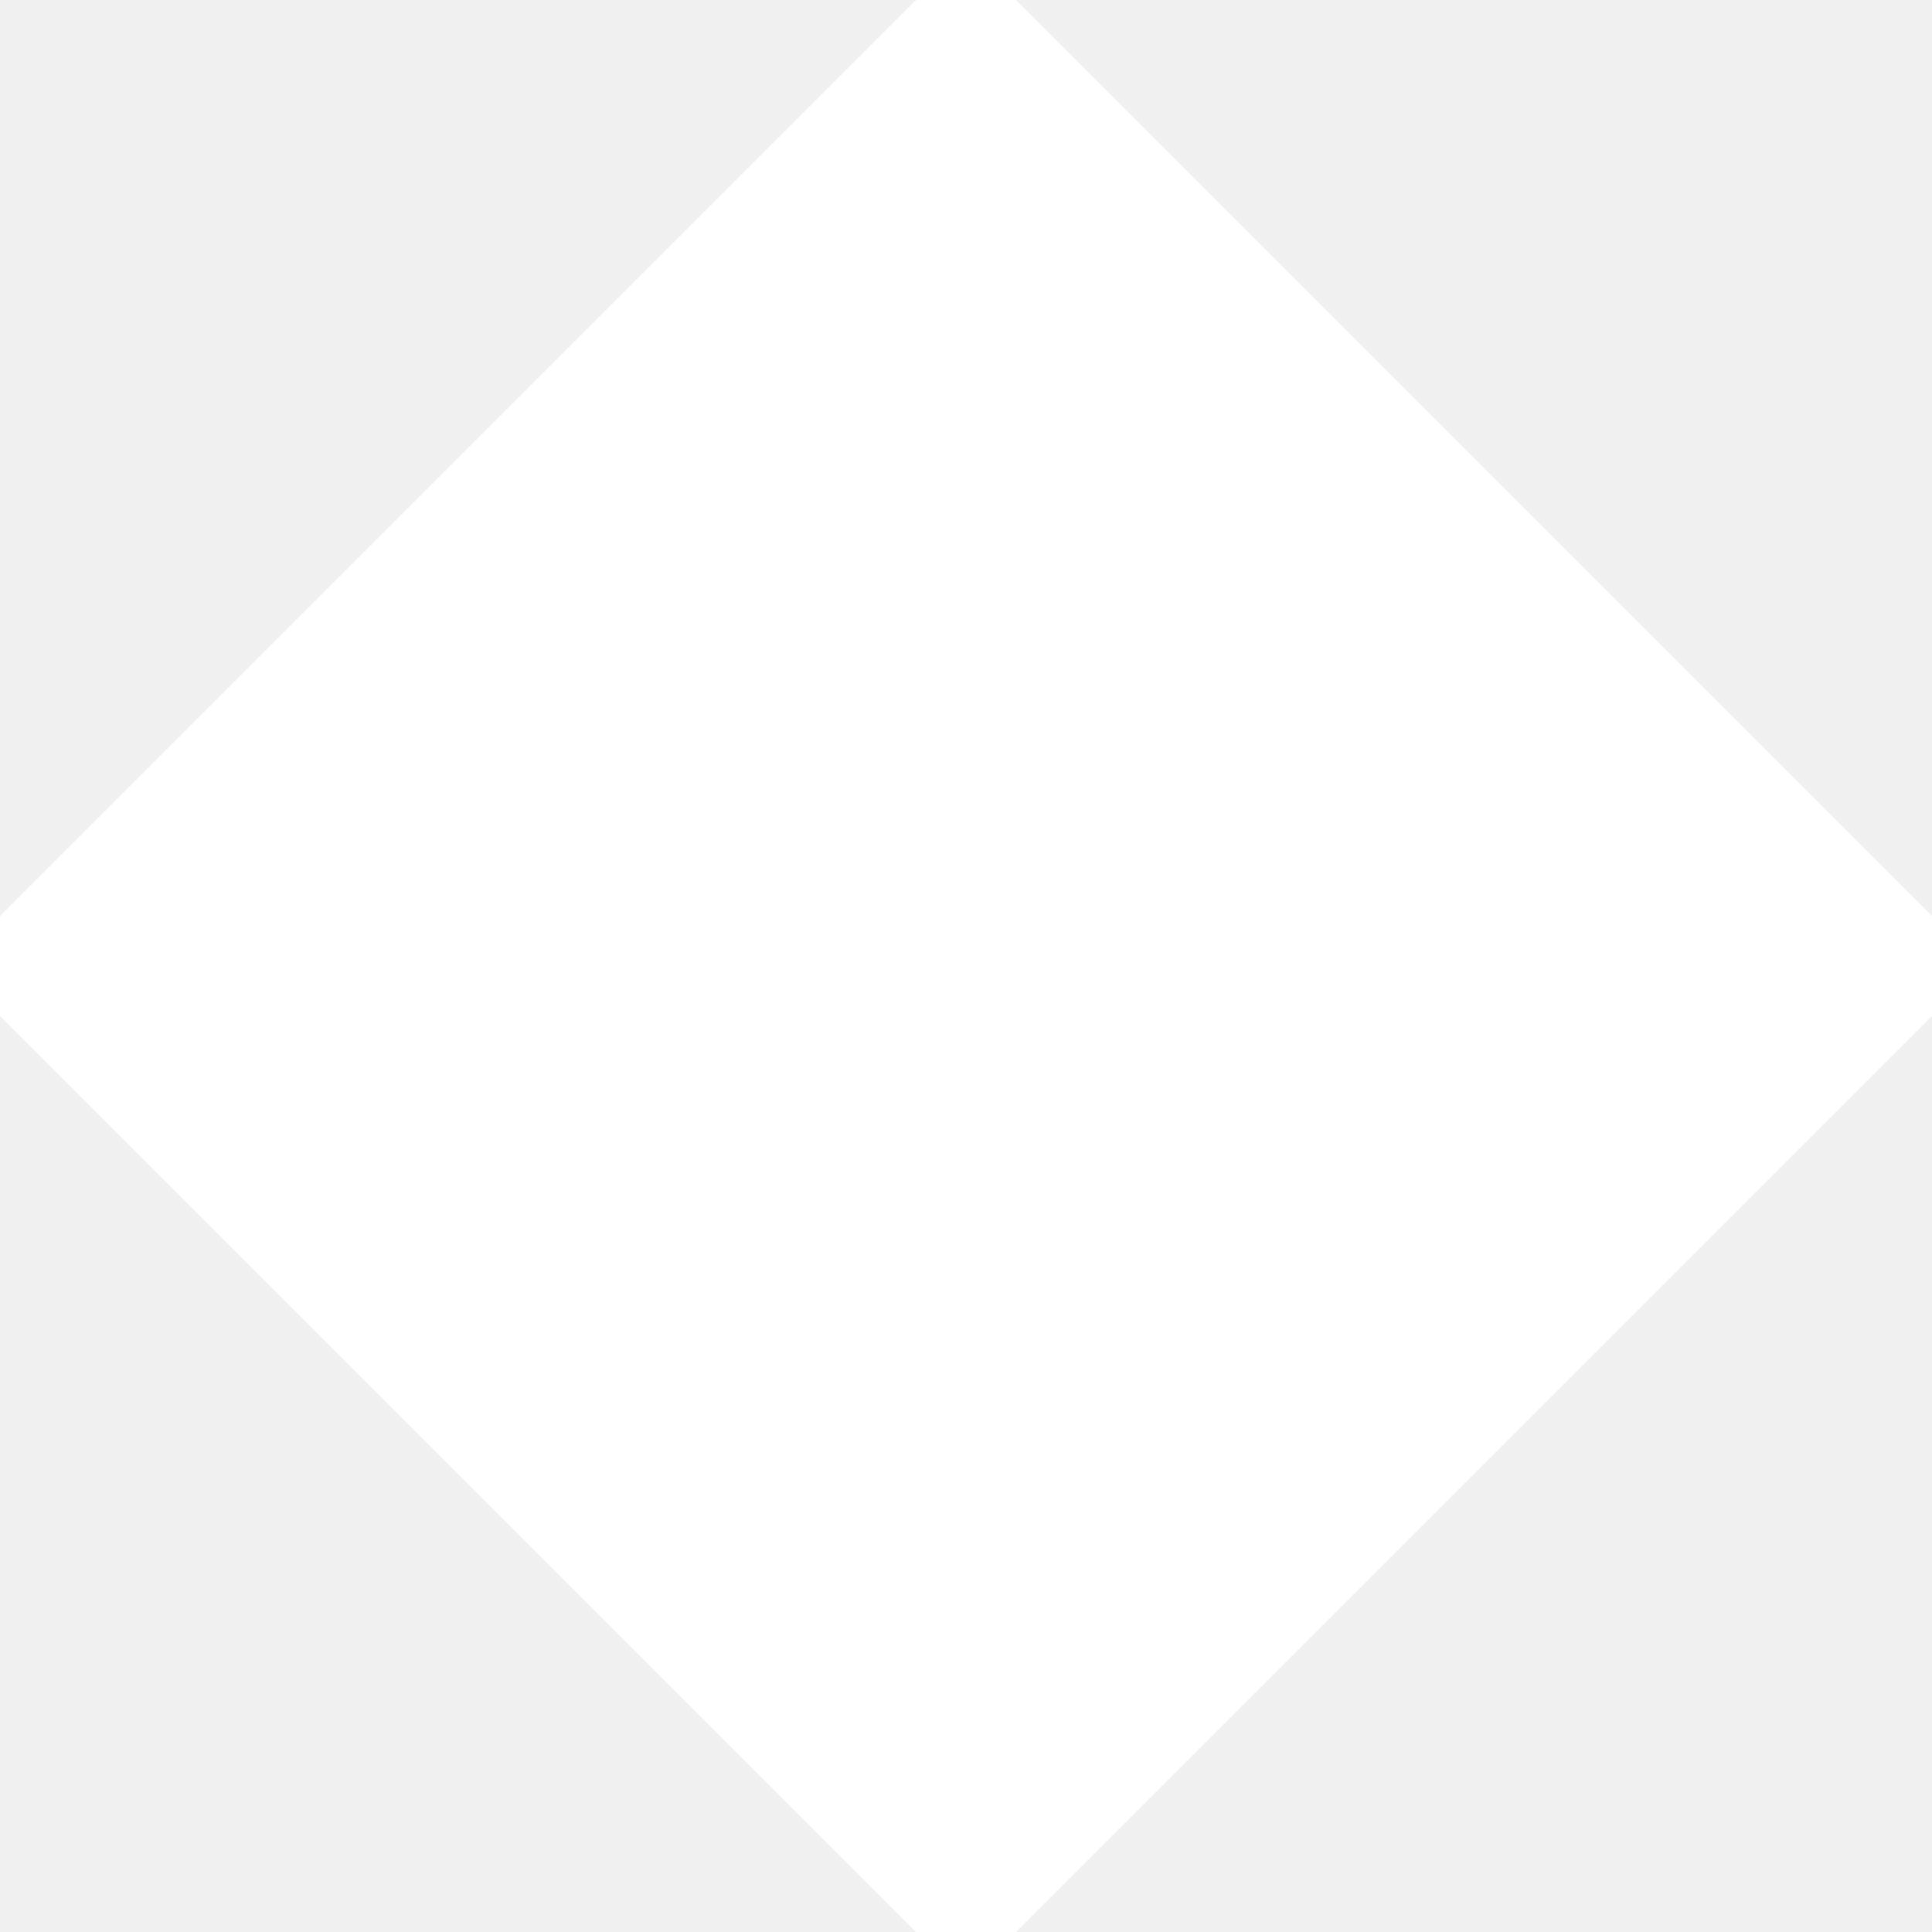
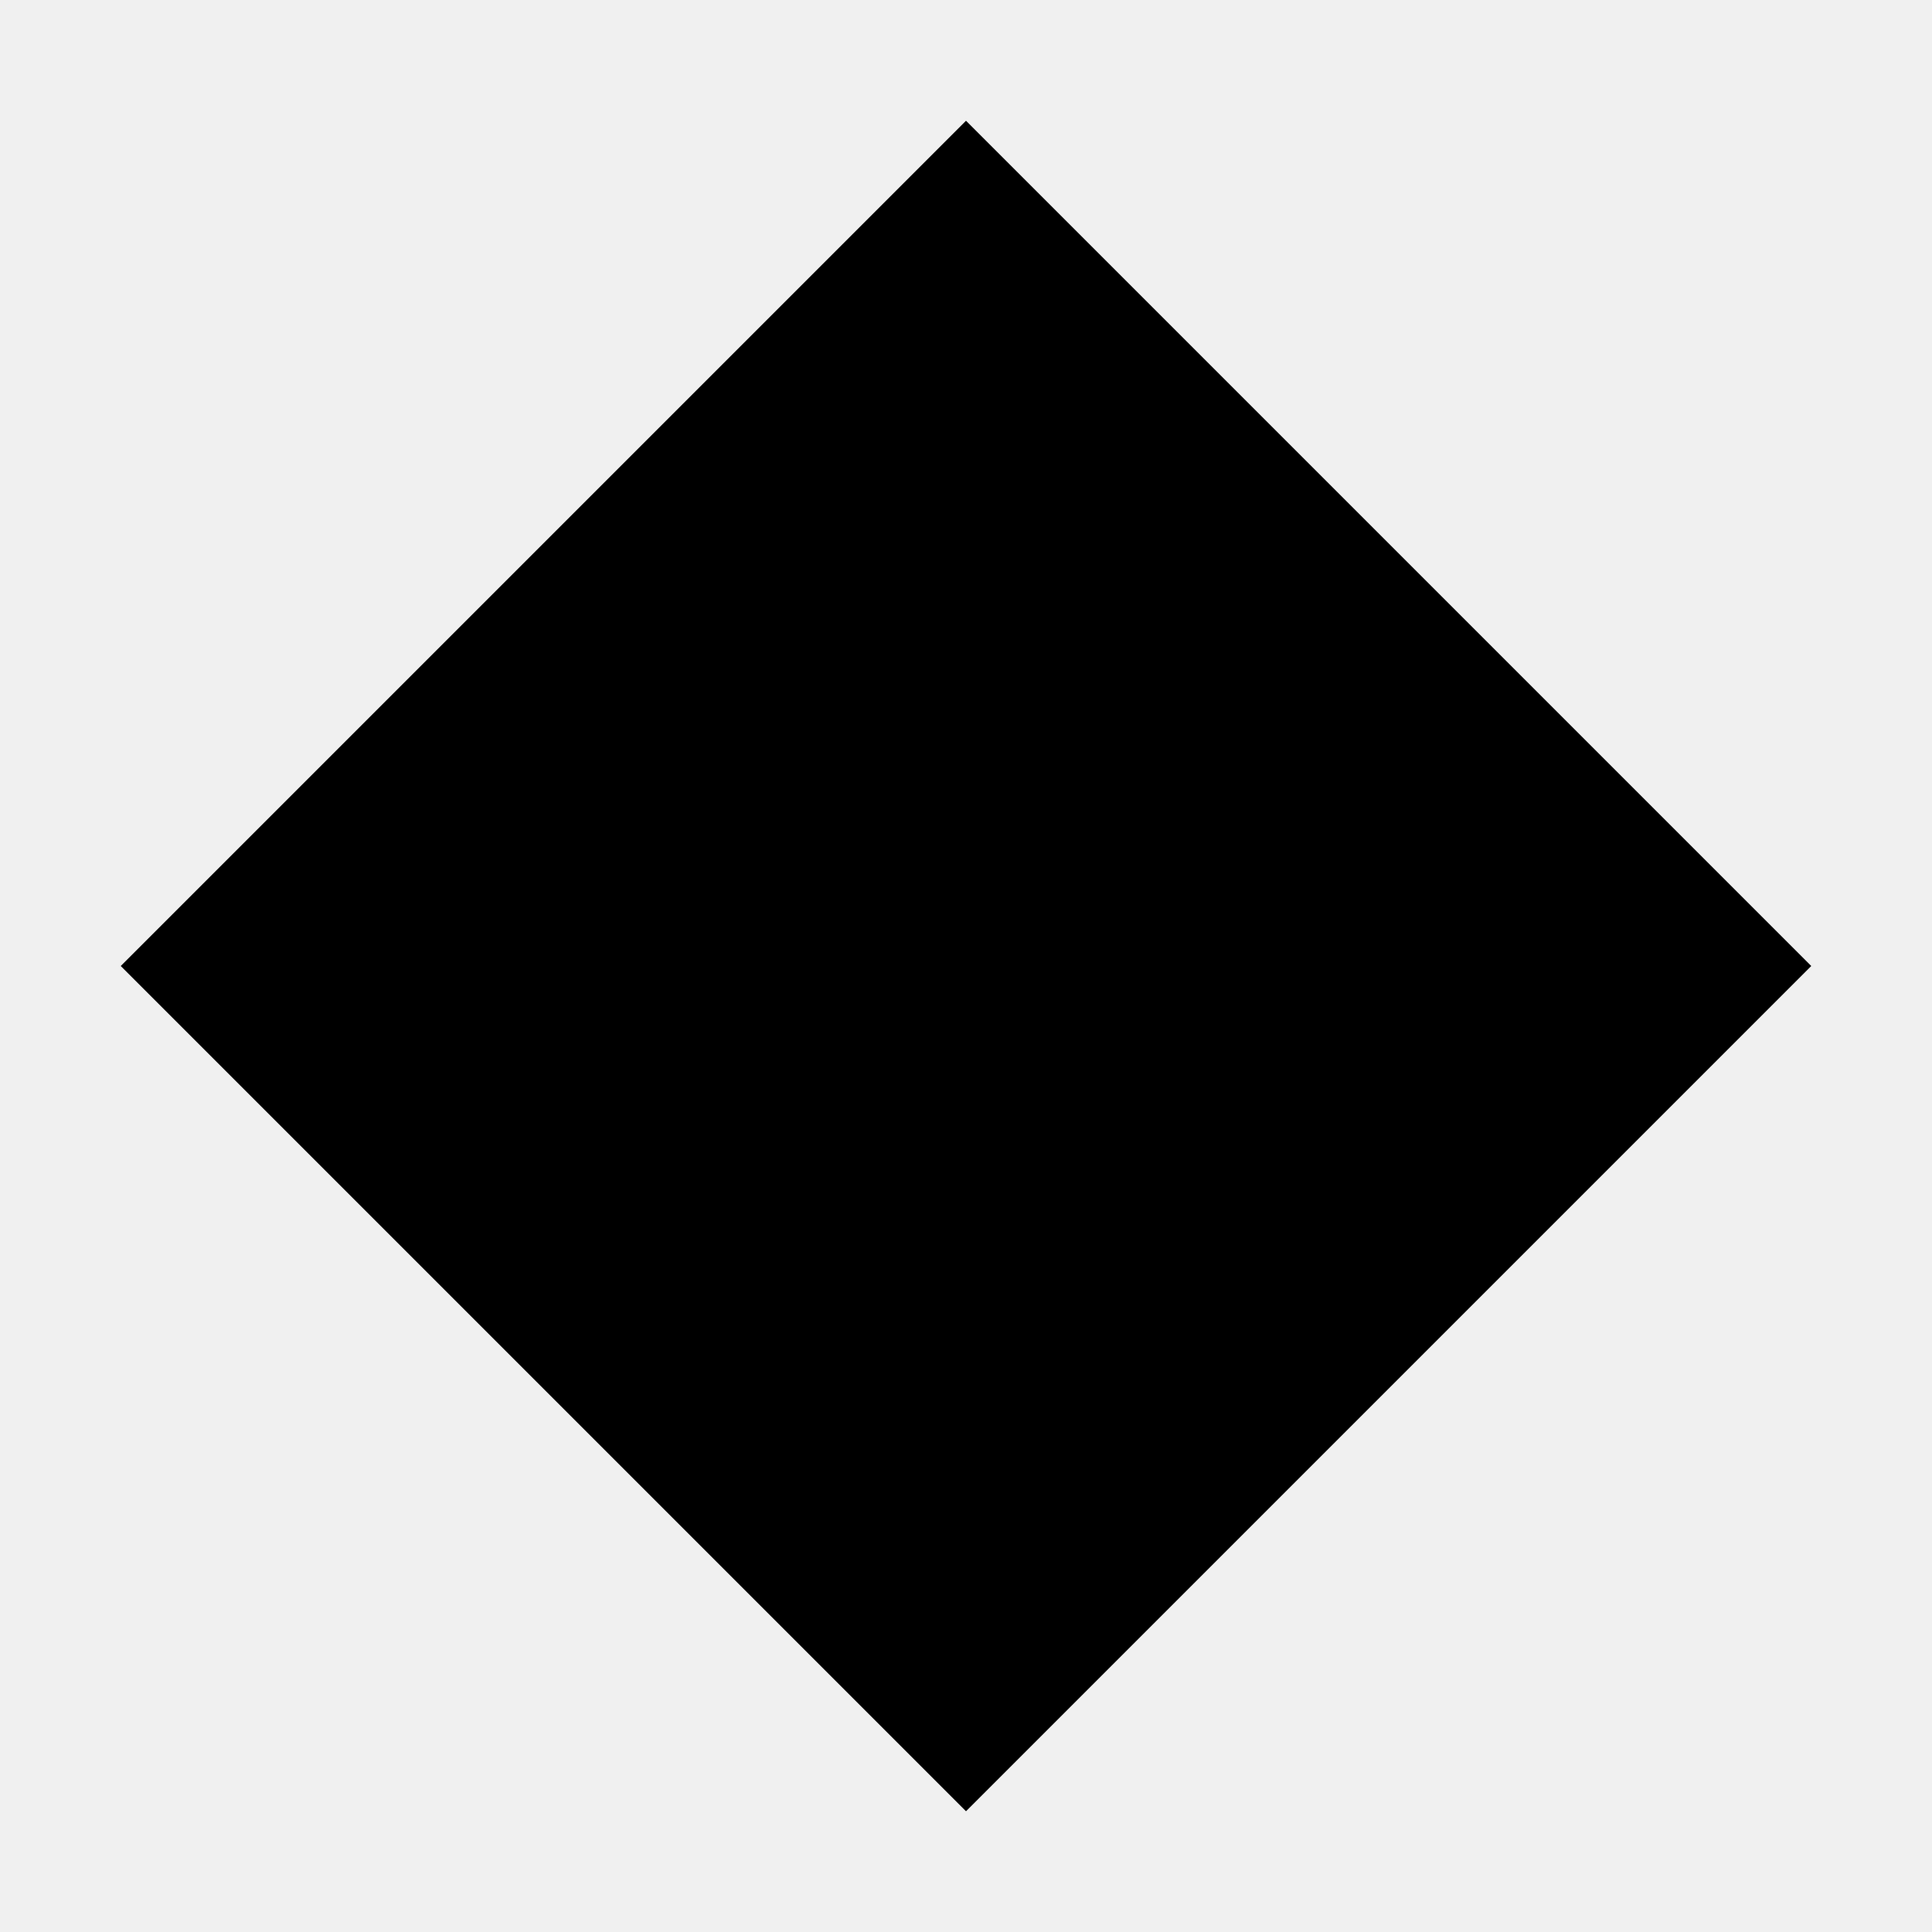
<svg xmlns="http://www.w3.org/2000/svg" viewBox="0 0 512 512">
-   <polygon class="outer" style="fill:none;stroke:white;stroke-width:64;" points="256 32, 480 256, 256 480, 32 256" />
-   <polygon class="inner" style="fill:white;" points="256 32, 480 256, 256 480, 32 256" />
+   <polygon class="outer" style="stroke-width:64;" points="256 32, 480 256, 256 480, 32 256" />
</svg>
